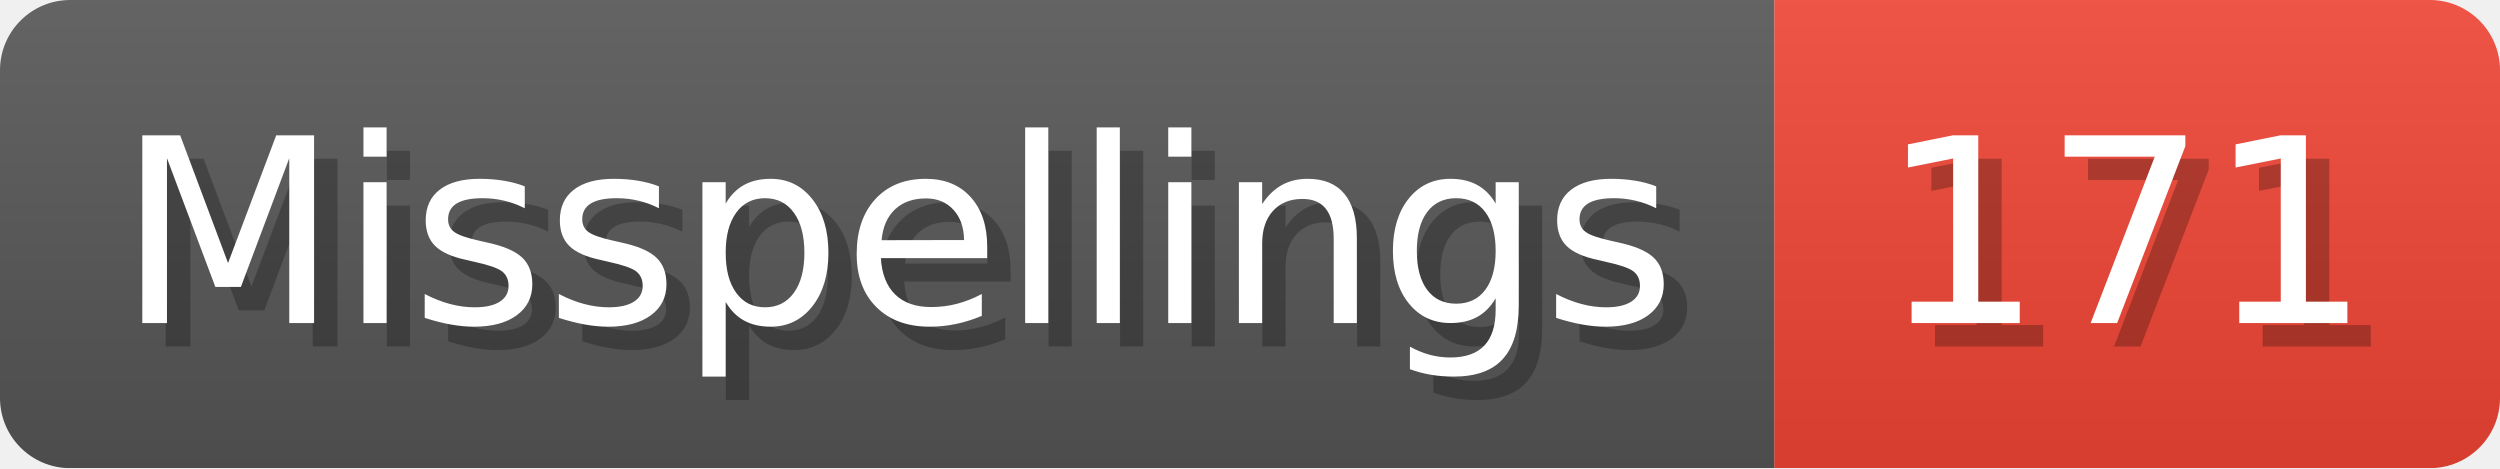
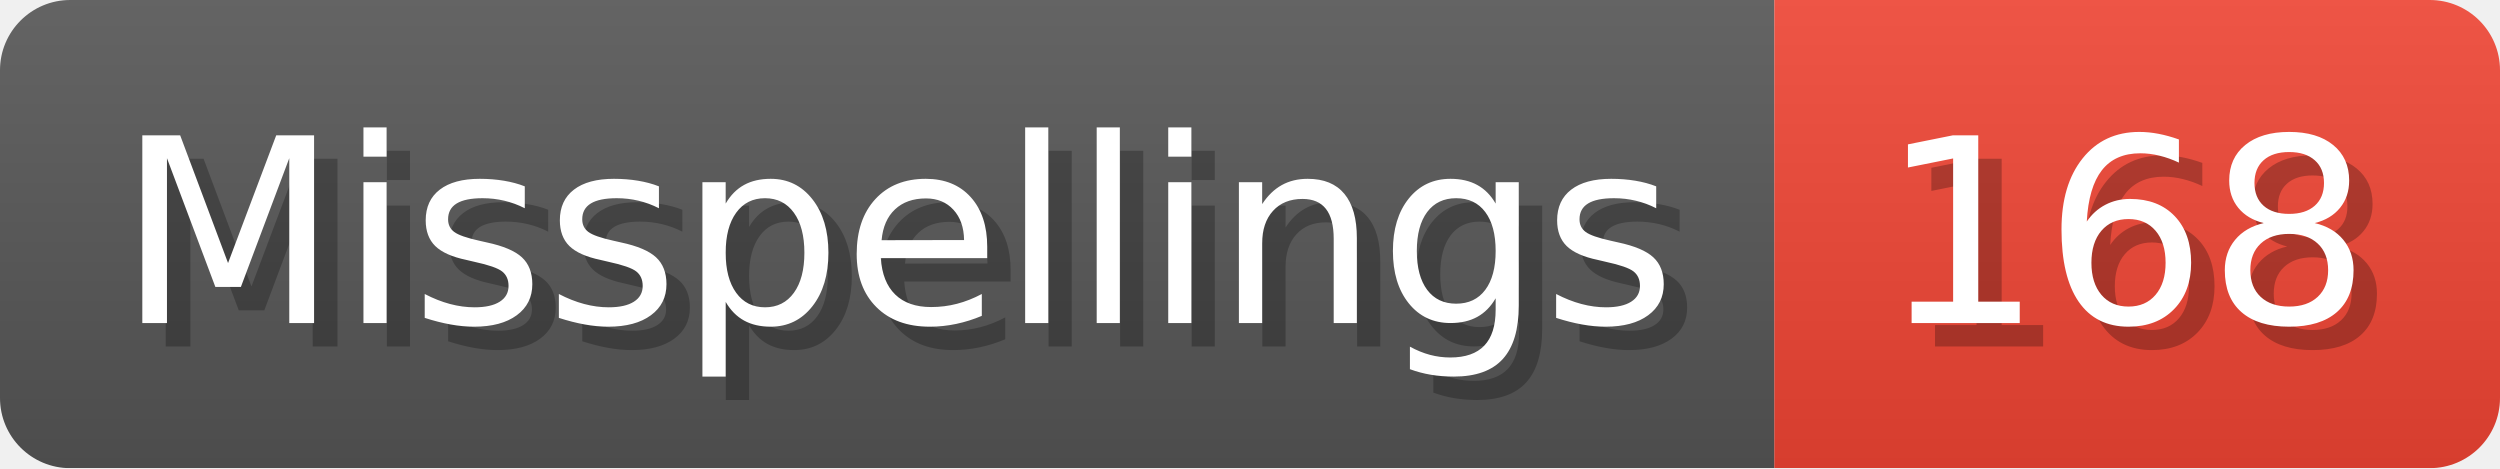
- <svg xmlns="http://www.w3.org/2000/svg" width="106.8" height="20" viewBox="0 0 1068 200" role="img" aria-label="Misspellings: 171">
+ <svg xmlns="http://www.w3.org/2000/svg" width="106.8" height="20" viewBox="0 0 1068 200" role="img" aria-label="Misspellings: 168">
  <linearGradient id="a" x2="0" y2="100%">
    <stop offset="0" stop-opacity=".1" stop-color="#EEE" />
    <stop offset="1" stop-opacity=".1" />
  </linearGradient>
  <mask id="m">
    <rect width="1068" height="200" rx="30" fill="#FFF" />
  </mask>
  <g mask="url(#m)">
    <rect width="758" height="200" fill="#555" />
    <rect width="310" height="200" fill="#E43" x="758" />
    <rect width="1068" height="200" fill="url(#a)" />
  </g>
  <g aria-hidden="true" fill="#fff" text-anchor="start" font-family="Verdana,DejaVu Sans,sans-serif" font-size="110">
    <text x="60" y="148" textLength="658" fill="#000" opacity="0.25">Misspellings</text>
    <text x="50" y="138" textLength="658">Misspellings</text>
-     <text x="813" y="148" textLength="210" fill="#000" opacity="0.25">171</text>
-     <text x="803" y="138" textLength="210">171</text>
+     <text x="813" y="148" textLength="210" fill="#000" opacity="0.25">168</text>
+     <text x="803" y="138" textLength="210">168</text>
  </g>
</svg>
